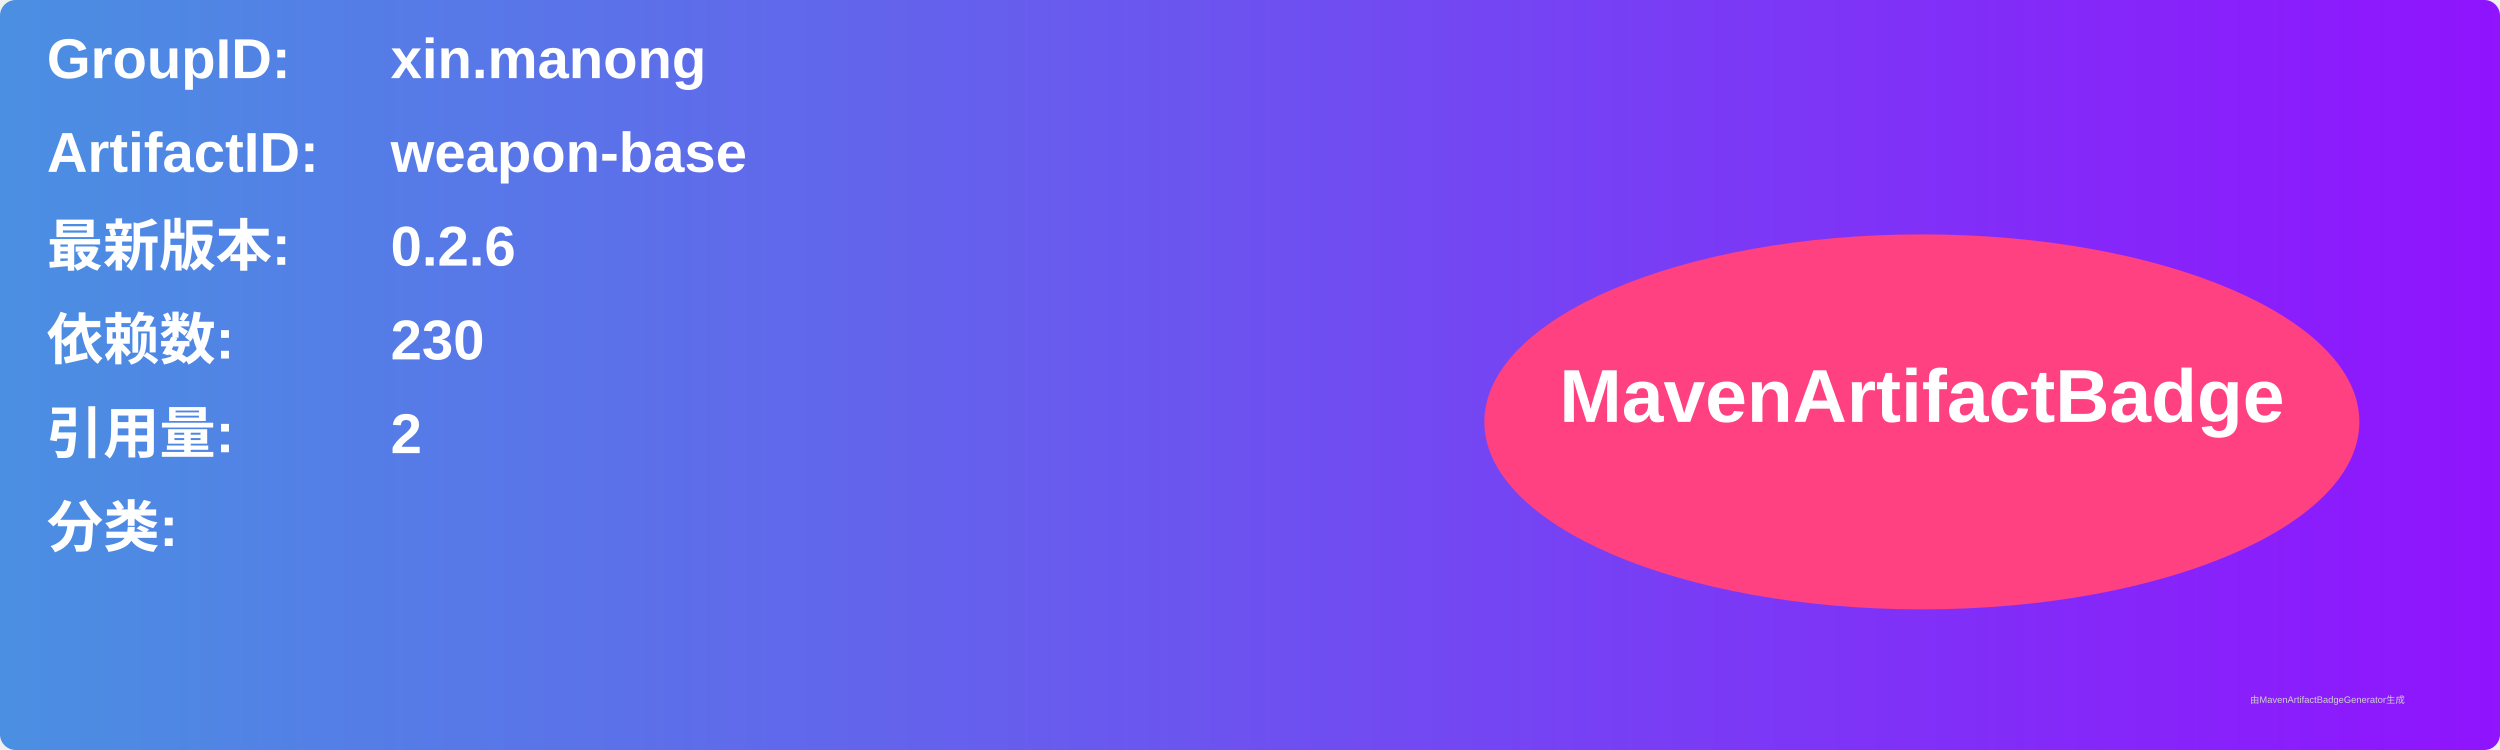
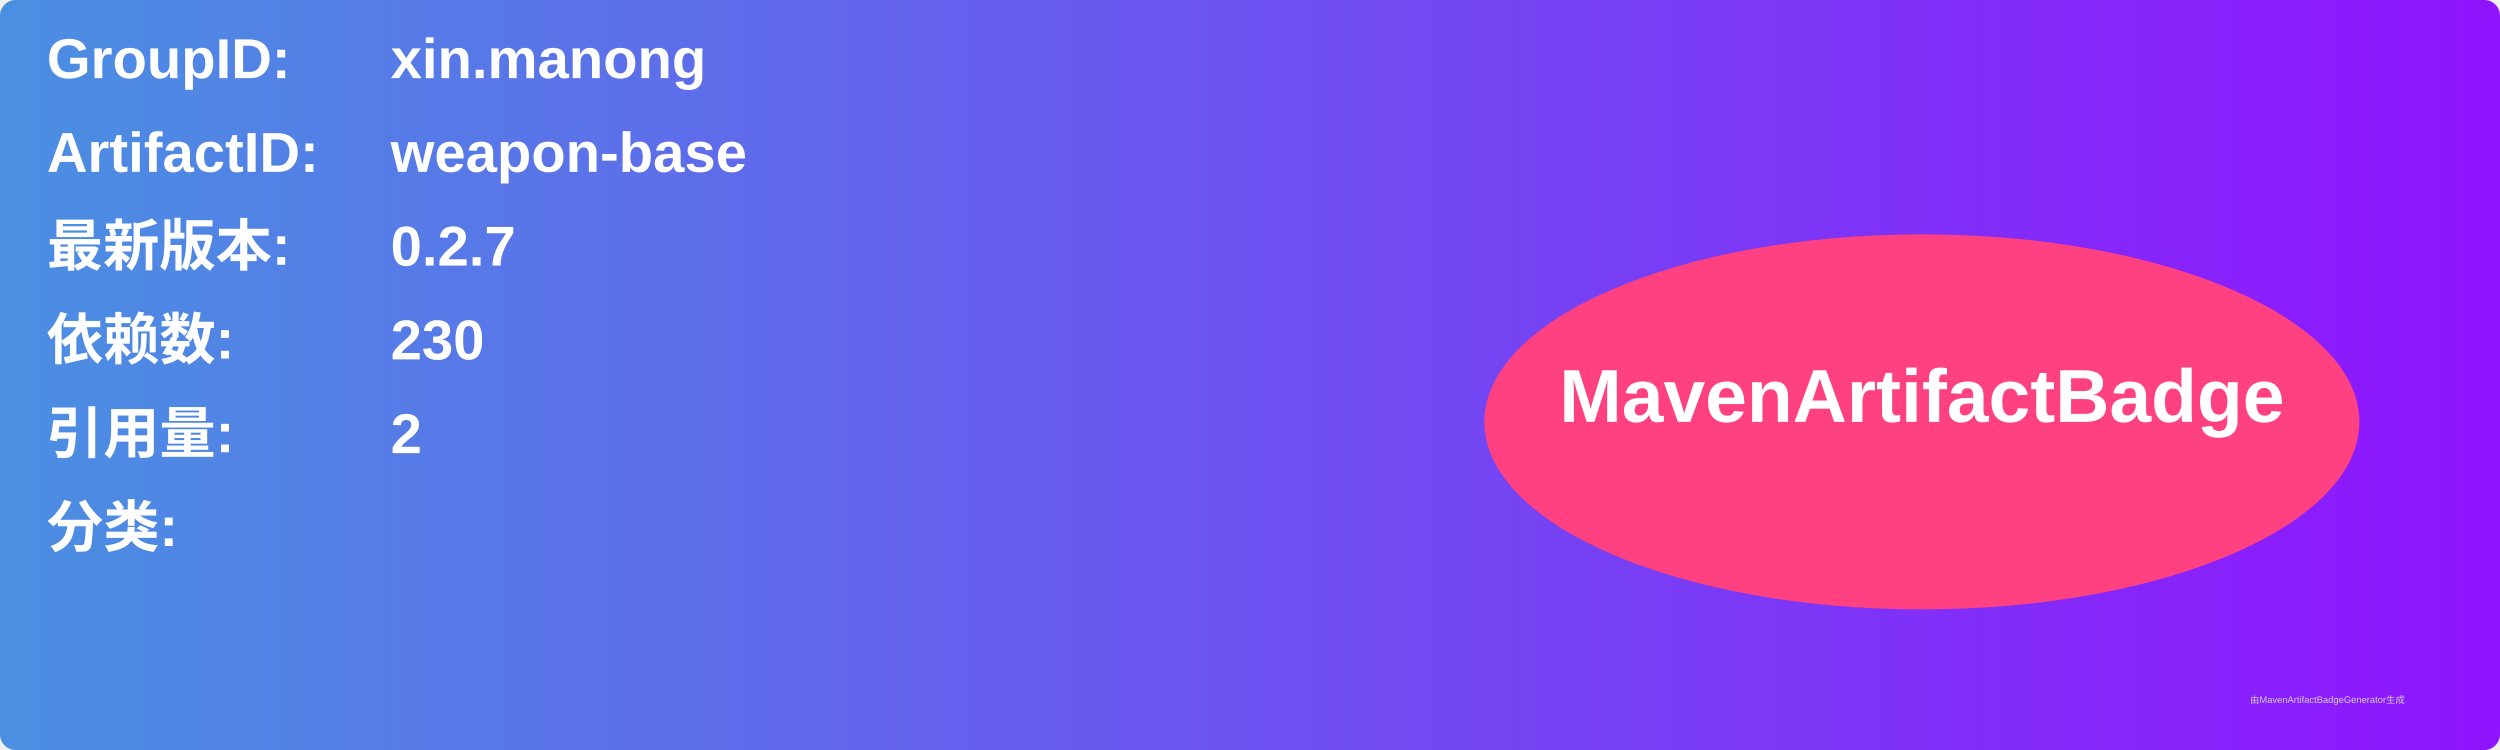
<svg xmlns="http://www.w3.org/2000/svg" width="800" height="240" viewBox="0 0 800 240">
  <linearGradient id="grad" x1="0%" y1="0%" x2="100%" y2="0%">
    <stop offset="0%" stop-color="#4a90e2" />
    <stop offset="100%" stop-color="#9013fe" />
  </linearGradient>
  <rect width="100%" height="100%" rx="5" ry="5" fill="url(#grad)" />
  <g transform="translate(15, 15)">
    <text x="0" y="10" font-family="Arial" font-size="18" fill="white" font-weight="bold" width="260">GroupID:</text>
    <text x="110" y="10" font-family="Arial" font-size="18" fill="white" font-weight="bold" width="460">xin.manong</text>
    <text x="0" y="40" font-family="Arial" font-size="18" fill="white" font-weight="bold" width="260">ArtifactID:</text>
    <text x="110" y="40" font-family="Arial" font-size="18" fill="white" font-weight="bold" width="460">weapon-base</text>
    <text x="0" y="70" font-family="Arial" font-size="18" fill="white" font-weight="bold">最新版本:</text>
    <text x="110" y="70" font-family="Arial" font-size="18" fill="white" font-weight="bold">
-       <tspan font-weight="bold">0.2.6</tspan>
+       <tspan font-weight="bold">0.2.7</tspan>
    </text>
    <text x="0" y="100" font-family="Arial" font-size="18" fill="white" font-weight="bold">依赖数: </text>
    <text x="110" y="100" font-family="Arial" font-size="18" fill="white">
      <tspan font-weight="bold">230</tspan>
    </text>
    <text x="0" y="130" font-family="Arial" font-size="18" fill="white" font-weight="bold">引用量: </text>
    <text x="110" y="130" font-family="Arial" font-size="18" fill="white">
      <tspan font-weight="bold">2</tspan>
    </text>
    <text x="0" y="160" font-family="Arial" font-size="18" fill="white" font-weight="bold">分类:</text>
    <text x="10" y="190" font-family="Arial" font-size="10" fill="white">
      <tspan font-weight="bold" />
    </text>
    <ellipse cx="600" cy="120" rx="140" ry="60" fill="#ff4081" />
    <text x="600" y="120" text-anchor="middle" font-family="Arial" font-size="24" fill="white" font-weight="bold">MavenArtifactBadge</text>
  </g>
  <text x="720" y="225" font-family="Arial" font-size="3" fill="#d0d0d0">由MavenArtifactBadgeGenerator生成</text>
</svg>
